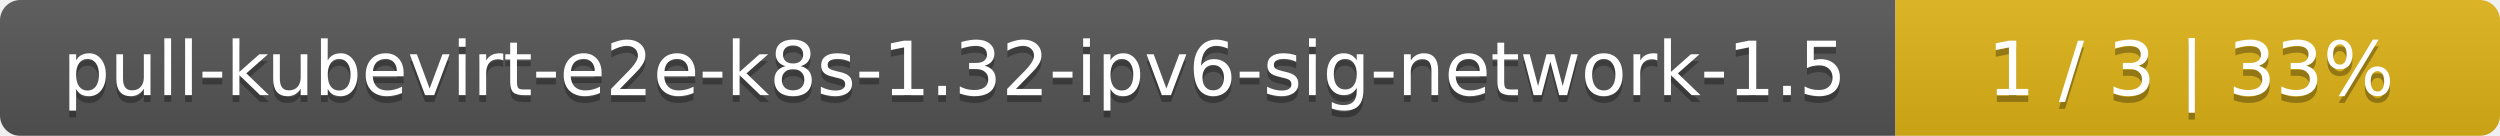
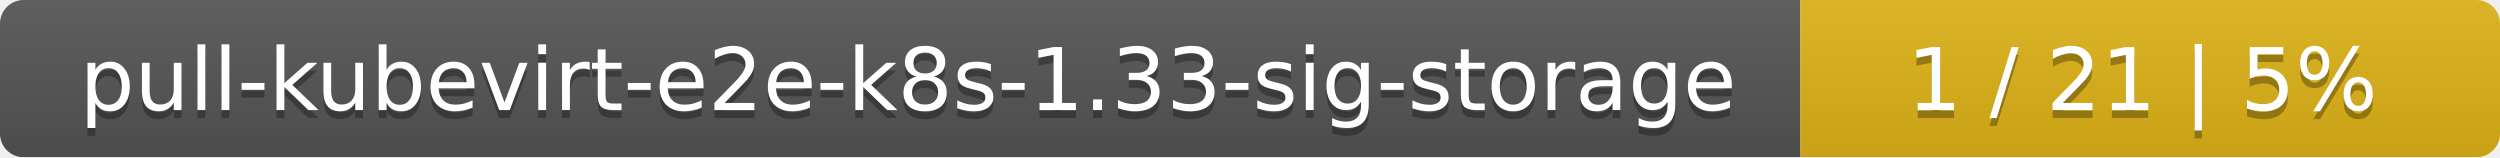
- <svg xmlns="http://www.w3.org/2000/svg" width="368" height="20">
+ <svg xmlns="http://www.w3.org/2000/svg" width="318" height="20">
  <linearGradient id="smooth" x2="0" y2="100%">
    <stop offset="0" stop-color="#bbb" stop-opacity=".1" />
    <stop offset="1" stop-opacity=".1" />
  </linearGradient>
  <mask id="round">
-     <rect width="368" height="20" rx="3" fill="#fff" />
+     <rect width="318" height="20" rx="3" fill="#fff" />
  </mask>
  <g mask="url(#round)">
-     <rect width="279" height="20" fill="#555" />
-     <rect x="279" width="89" height="20" fill="#dfb317" />
-     <rect width="368" height="20" fill="url(#smooth)" />
+     <rect width="229" height="20" fill="#555" />
+     <rect x="229" width="89" height="20" fill="#dfb317" />
+     <rect width="318" height="20" fill="url(#smooth)" />
  </g>
  <g fill="#fff" text-anchor="middle" font-family="DejaVu Sans,Verdana,Geneva,sans-serif" font-size="11">
-     <text x="140.5" y="15" fill="#010101" fill-opacity=".3">pull-kubevirt-e2e-k8s-1.32-ipv6-sig-network-1.5</text>
-     <text x="140.5" y="14">pull-kubevirt-e2e-k8s-1.32-ipv6-sig-network-1.5</text>
-     <text x="322.5" y="15" fill="#010101" fill-opacity=".3">1 / 3    |    33%</text>
-     <text x="322.5" y="14">1 / 3    |    33%</text>
+     <text x="115.5" y="15" fill="#010101" fill-opacity=".3">pull-kubevirt-e2e-k8s-1.33-sig-storage</text>
+     <text x="115.5" y="14">pull-kubevirt-e2e-k8s-1.33-sig-storage</text>
+     <text x="272.5" y="15" fill="#010101" fill-opacity=".3">1 / 21    |    5%</text>
+     <text x="272.5" y="14">1 / 21    |    5%</text>
  </g>
</svg>
